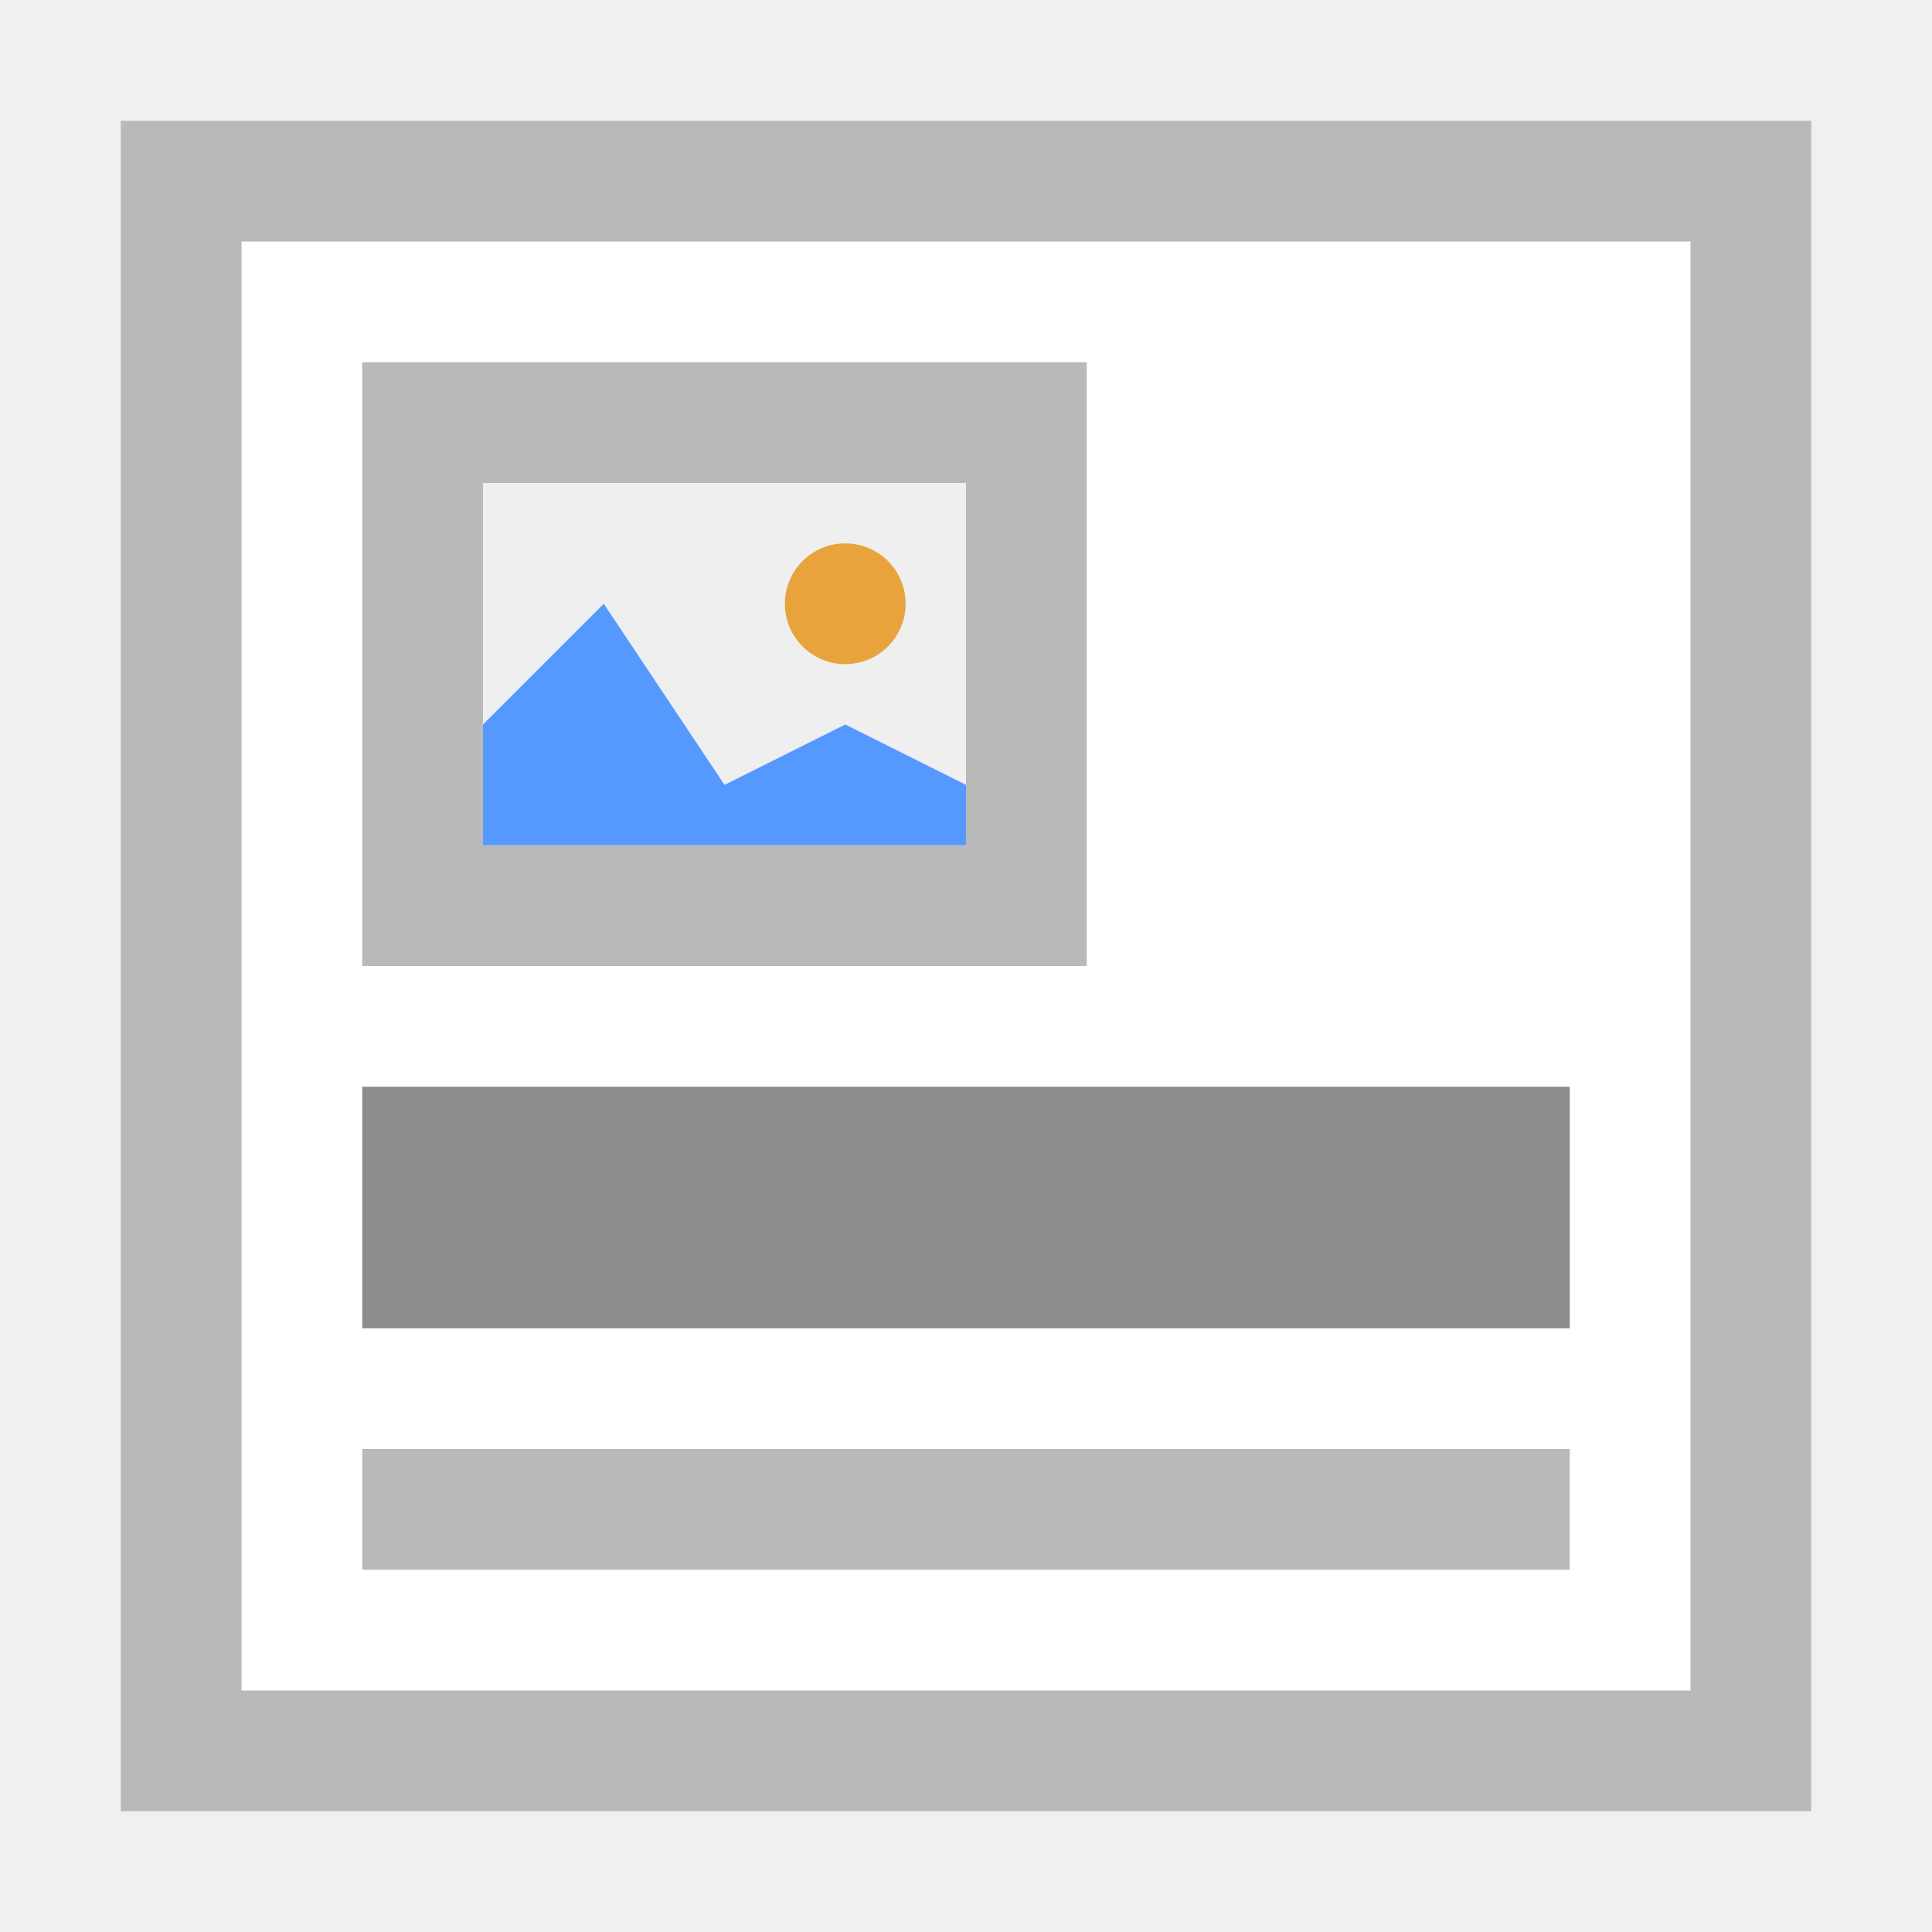
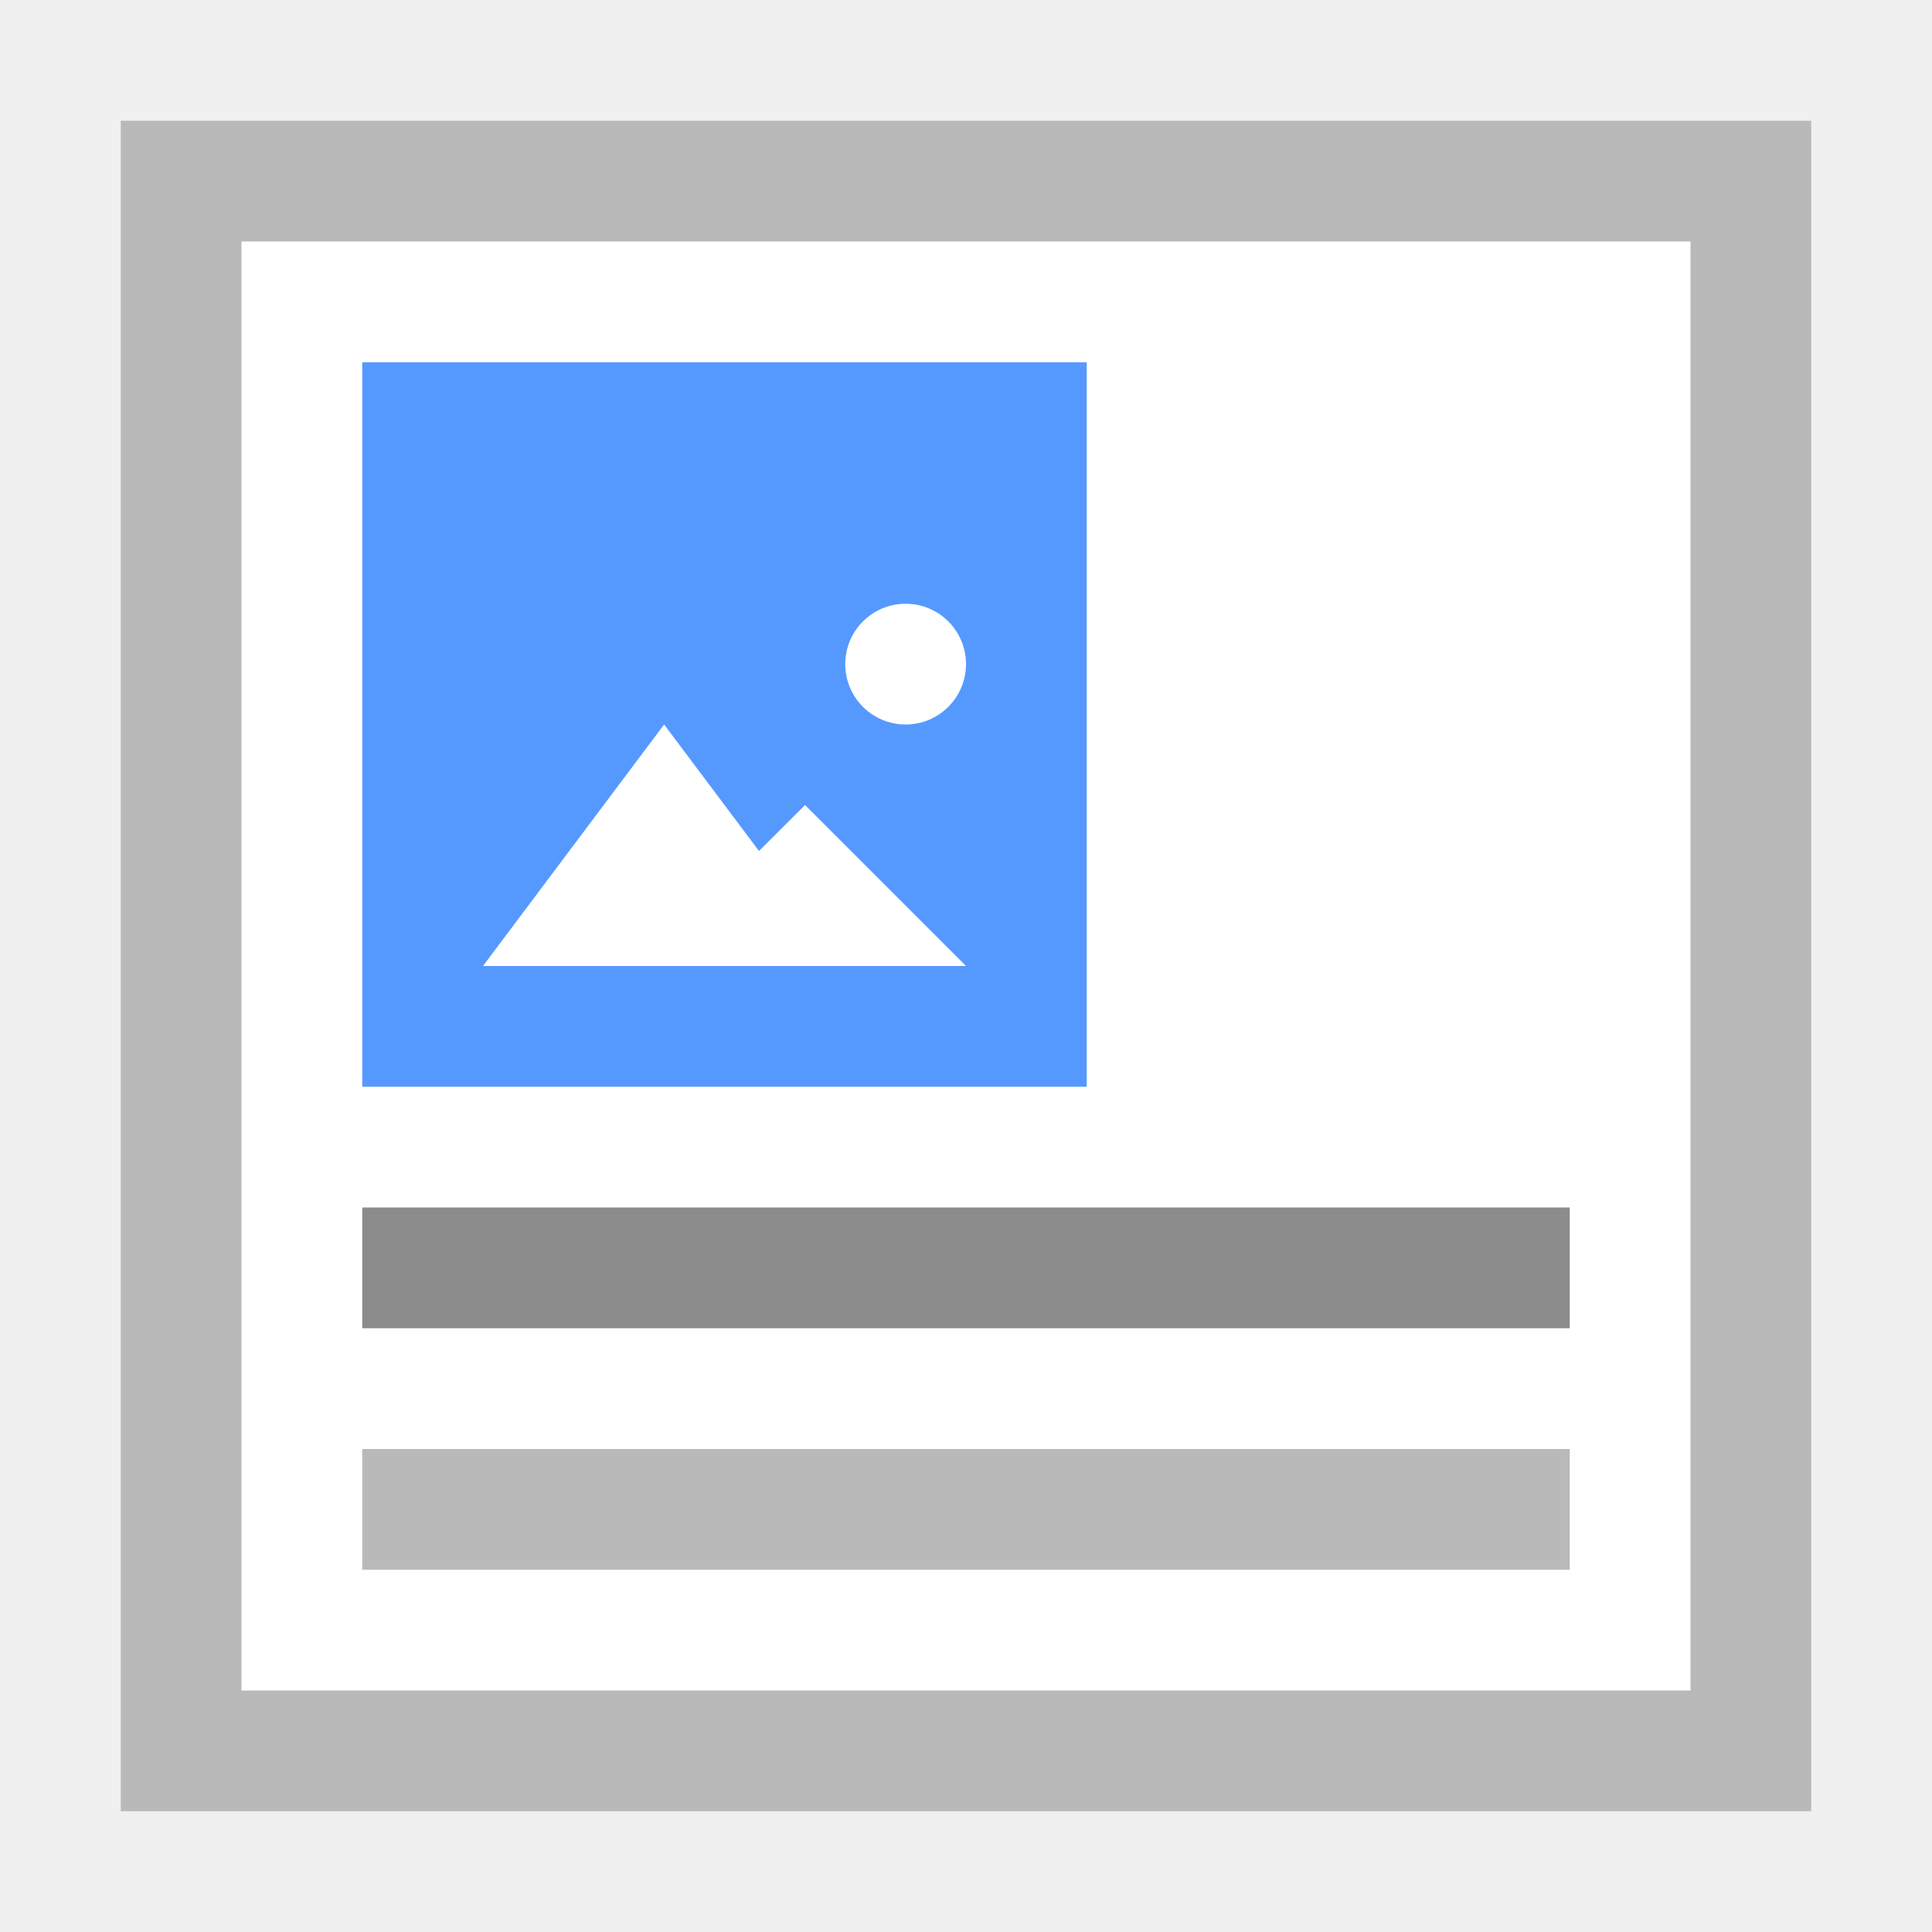
<svg xmlns="http://www.w3.org/2000/svg" viewBox="0 0 16 16">
-   <path fill="#FFF" d="M1 1h14v14H1V1z" />
-   <path fill="#B9B9B9" d="M1 1v14h14V1H1zm1 1h12v12H2V2z" />
-   <path fill="#8C8C8C" d="M3 9h10v2H3z" />
-   <path fill="#B9B9B9" d="M3 12h10v1H3z" />
-   <path fill="#EFEFEF" d="M3 3h6v5H3V3z" />
-   <path fill="#B9B9B9" d="M3 3v5h6V3H3zm5 4H4V4h4v3z" />
-   <path fill="#59F" d="M7 6l-1 .5L5 5 4 6v1h4v-.5" />
-   <circle fill="#E8A33D" cx="7" cy="5" r=".5" />
+   <path d="M1 1h14v14H1V1z" fill="#fff" />
+   <path d="M1 1v14h14V1H1zm1 1h12v12H2V2z" fill="#b9b9b9" />
+   <path fill="#8c8c8c" d="M3 10h10v1H3z" />
+   <path fill="#b9b9b9" d="M3 12h10v1H3z" />
+   <g transform="translate(-41.5 -4)">
+     <path d="M44.5 7h6v6h-6V7z" fill="#59f" />
+     <path d="M48.5 12h-3l.75-1 .75-1 .75 1z" fill="#fff" stroke="#faa" stroke-width="0" />
+     <path d="M49.5 12h-2.667l.667-.667.667-.666.666.666z" fill="#fff" stroke="#faa" stroke-width="0" />
+     <ellipse ry=".5" rx=".5" cx="49" cy="9.5" fill="#fff" stroke="#faa" stroke-width="0" />
+   </g>
</svg>
